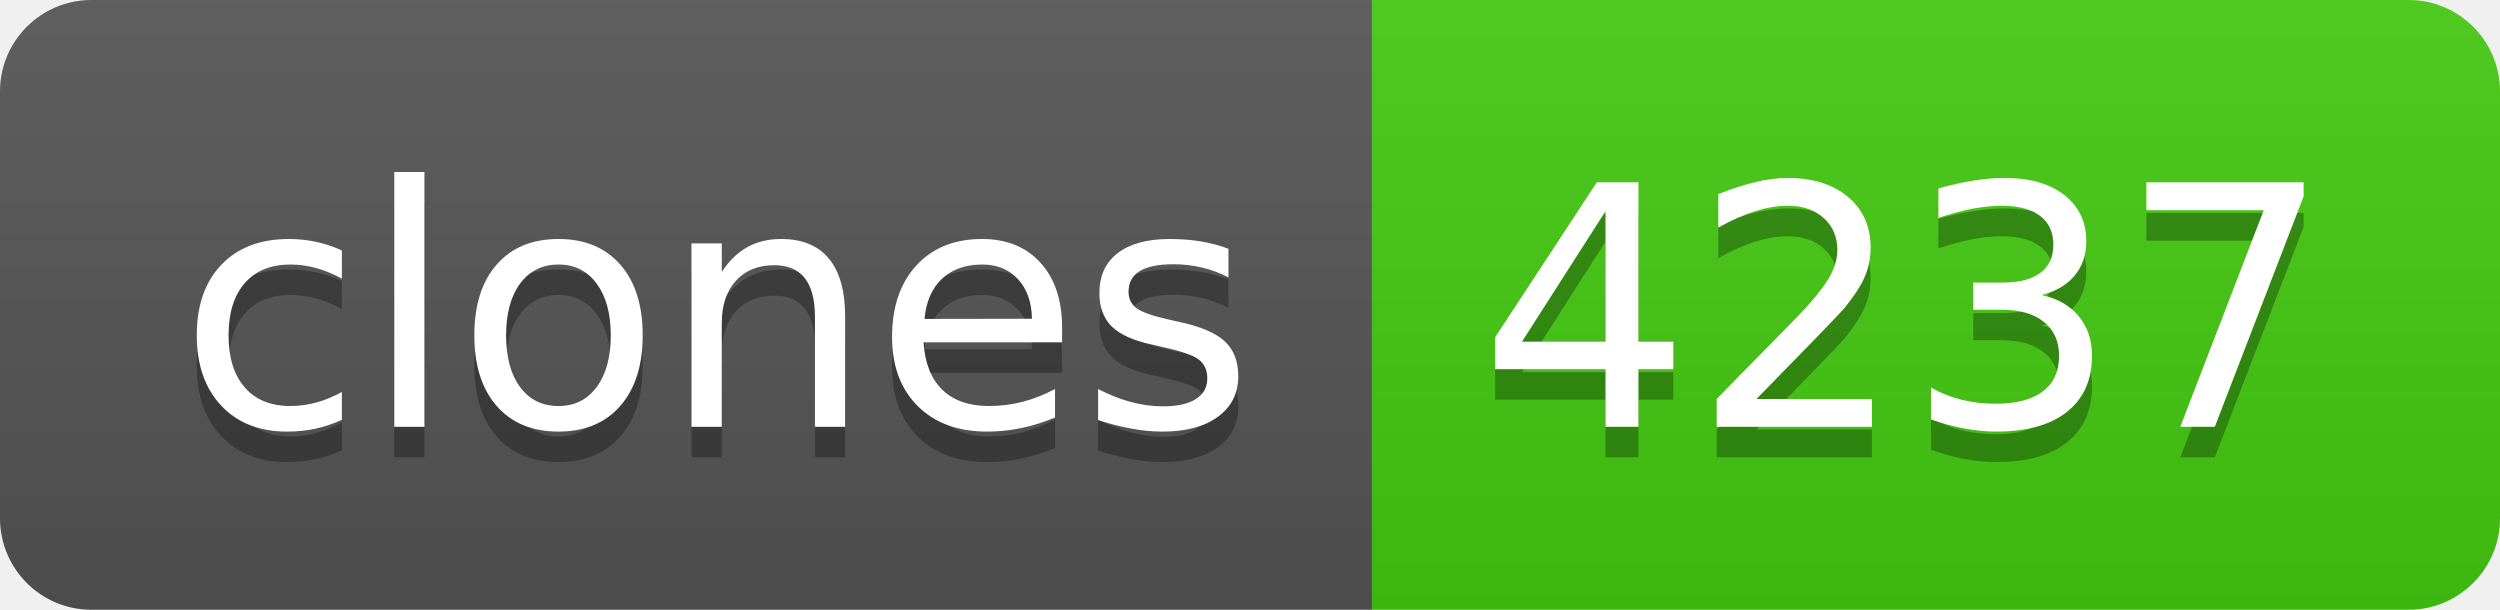
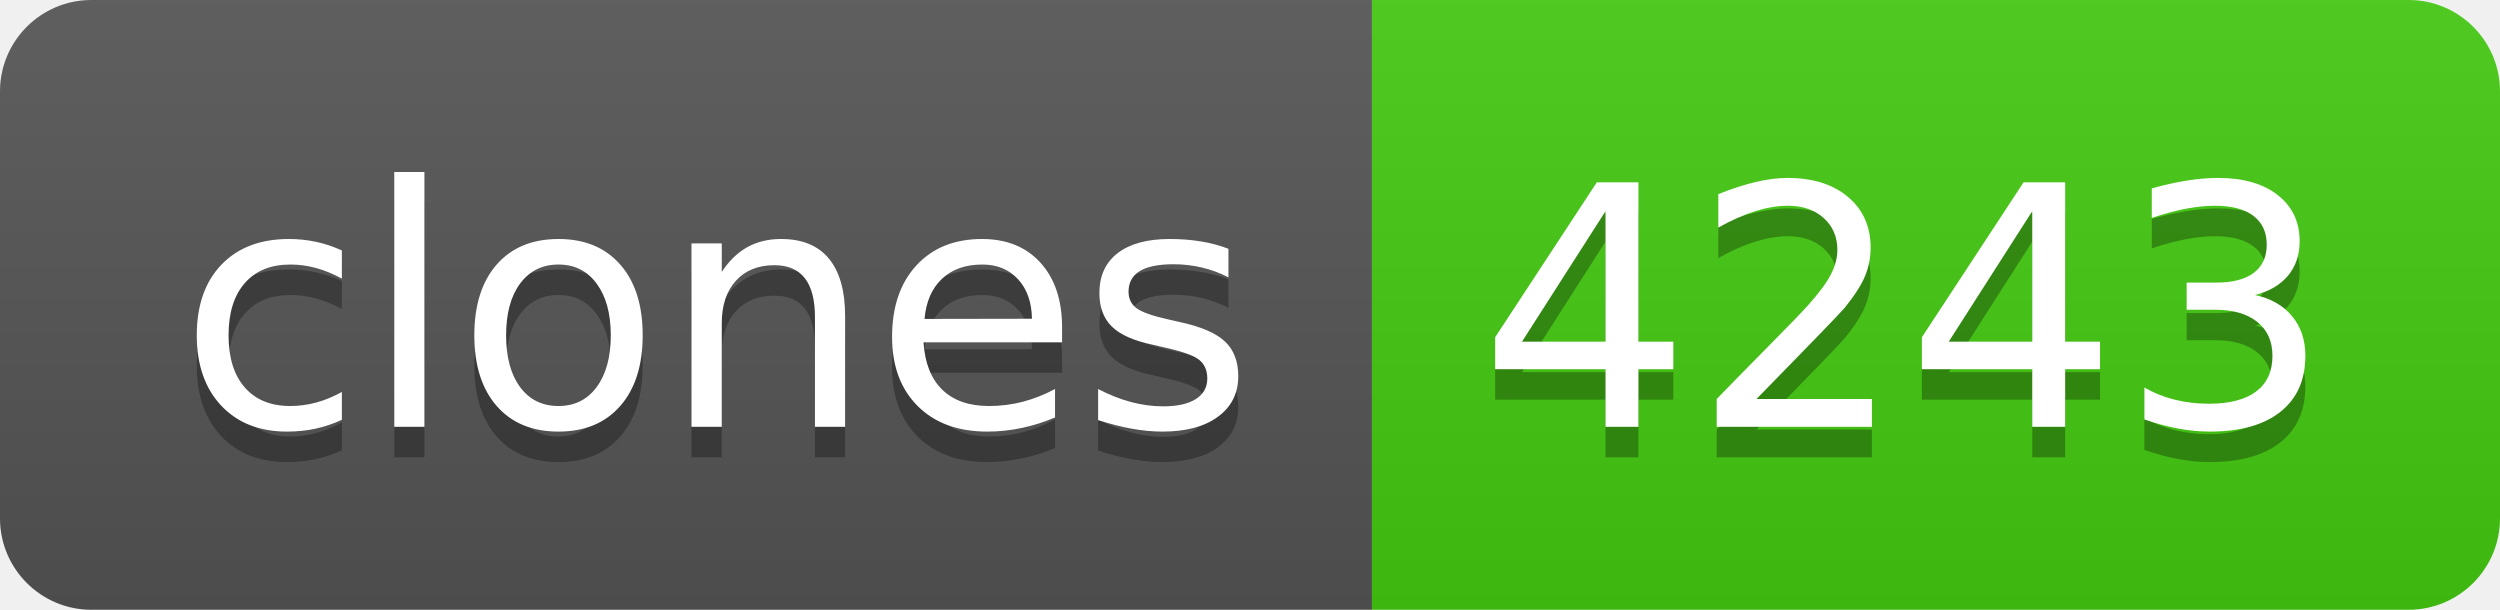
- <svg xmlns="http://www.w3.org/2000/svg" width="82" height="20" role="img" aria-label="clones: 4237">
+ <svg xmlns="http://www.w3.org/2000/svg" width="82" height="20" role="img" aria-label="clones: 4243">
  <linearGradient id="s" x2="0" y2="100%">
    <stop offset="0" stop-color="#bbb" stop-opacity=".1" />
    <stop offset="1" stop-opacity=".1" />
  </linearGradient>
  <clipPath id="r">
    <rect width="82" height="20" rx="3" fill="#fff" />
  </clipPath>
  <g clip-path="url(#r)">
    <rect width="45" height="20" fill="#555" />
    <rect x="45" width="37" height="20" fill="#4c1" />
    <rect width="82" height="20" fill="url(#s)" />
  </g>
  <g fill="#fff" text-anchor="middle" font-family="Verdana,Geneva,DejaVu Sans,sans-serif" text-rendering="geometricPrecision" font-size="110">
    <text aria-hidden="true" x="235" y="150" fill="#010101" fill-opacity=".3" transform="scale(.1)" textLength="350">clones</text>
    <text x="235" y="140" transform="scale(.1)" fill="#fff" textLength="350">clones</text>
-     <text aria-hidden="true" x="625" y="150" fill="#010101" fill-opacity=".3" transform="scale(.1)" textLength="270">4237</text>
-     <text x="625" y="140" transform="scale(.1)" fill="#fff" textLength="270">4237</text>
+     <text aria-hidden="true" x="625" y="150" fill="#010101" fill-opacity=".3" transform="scale(.1)" textLength="270">4243</text>
+     <text x="625" y="140" transform="scale(.1)" fill="#fff" textLength="270">4243</text>
  </g>
</svg>
